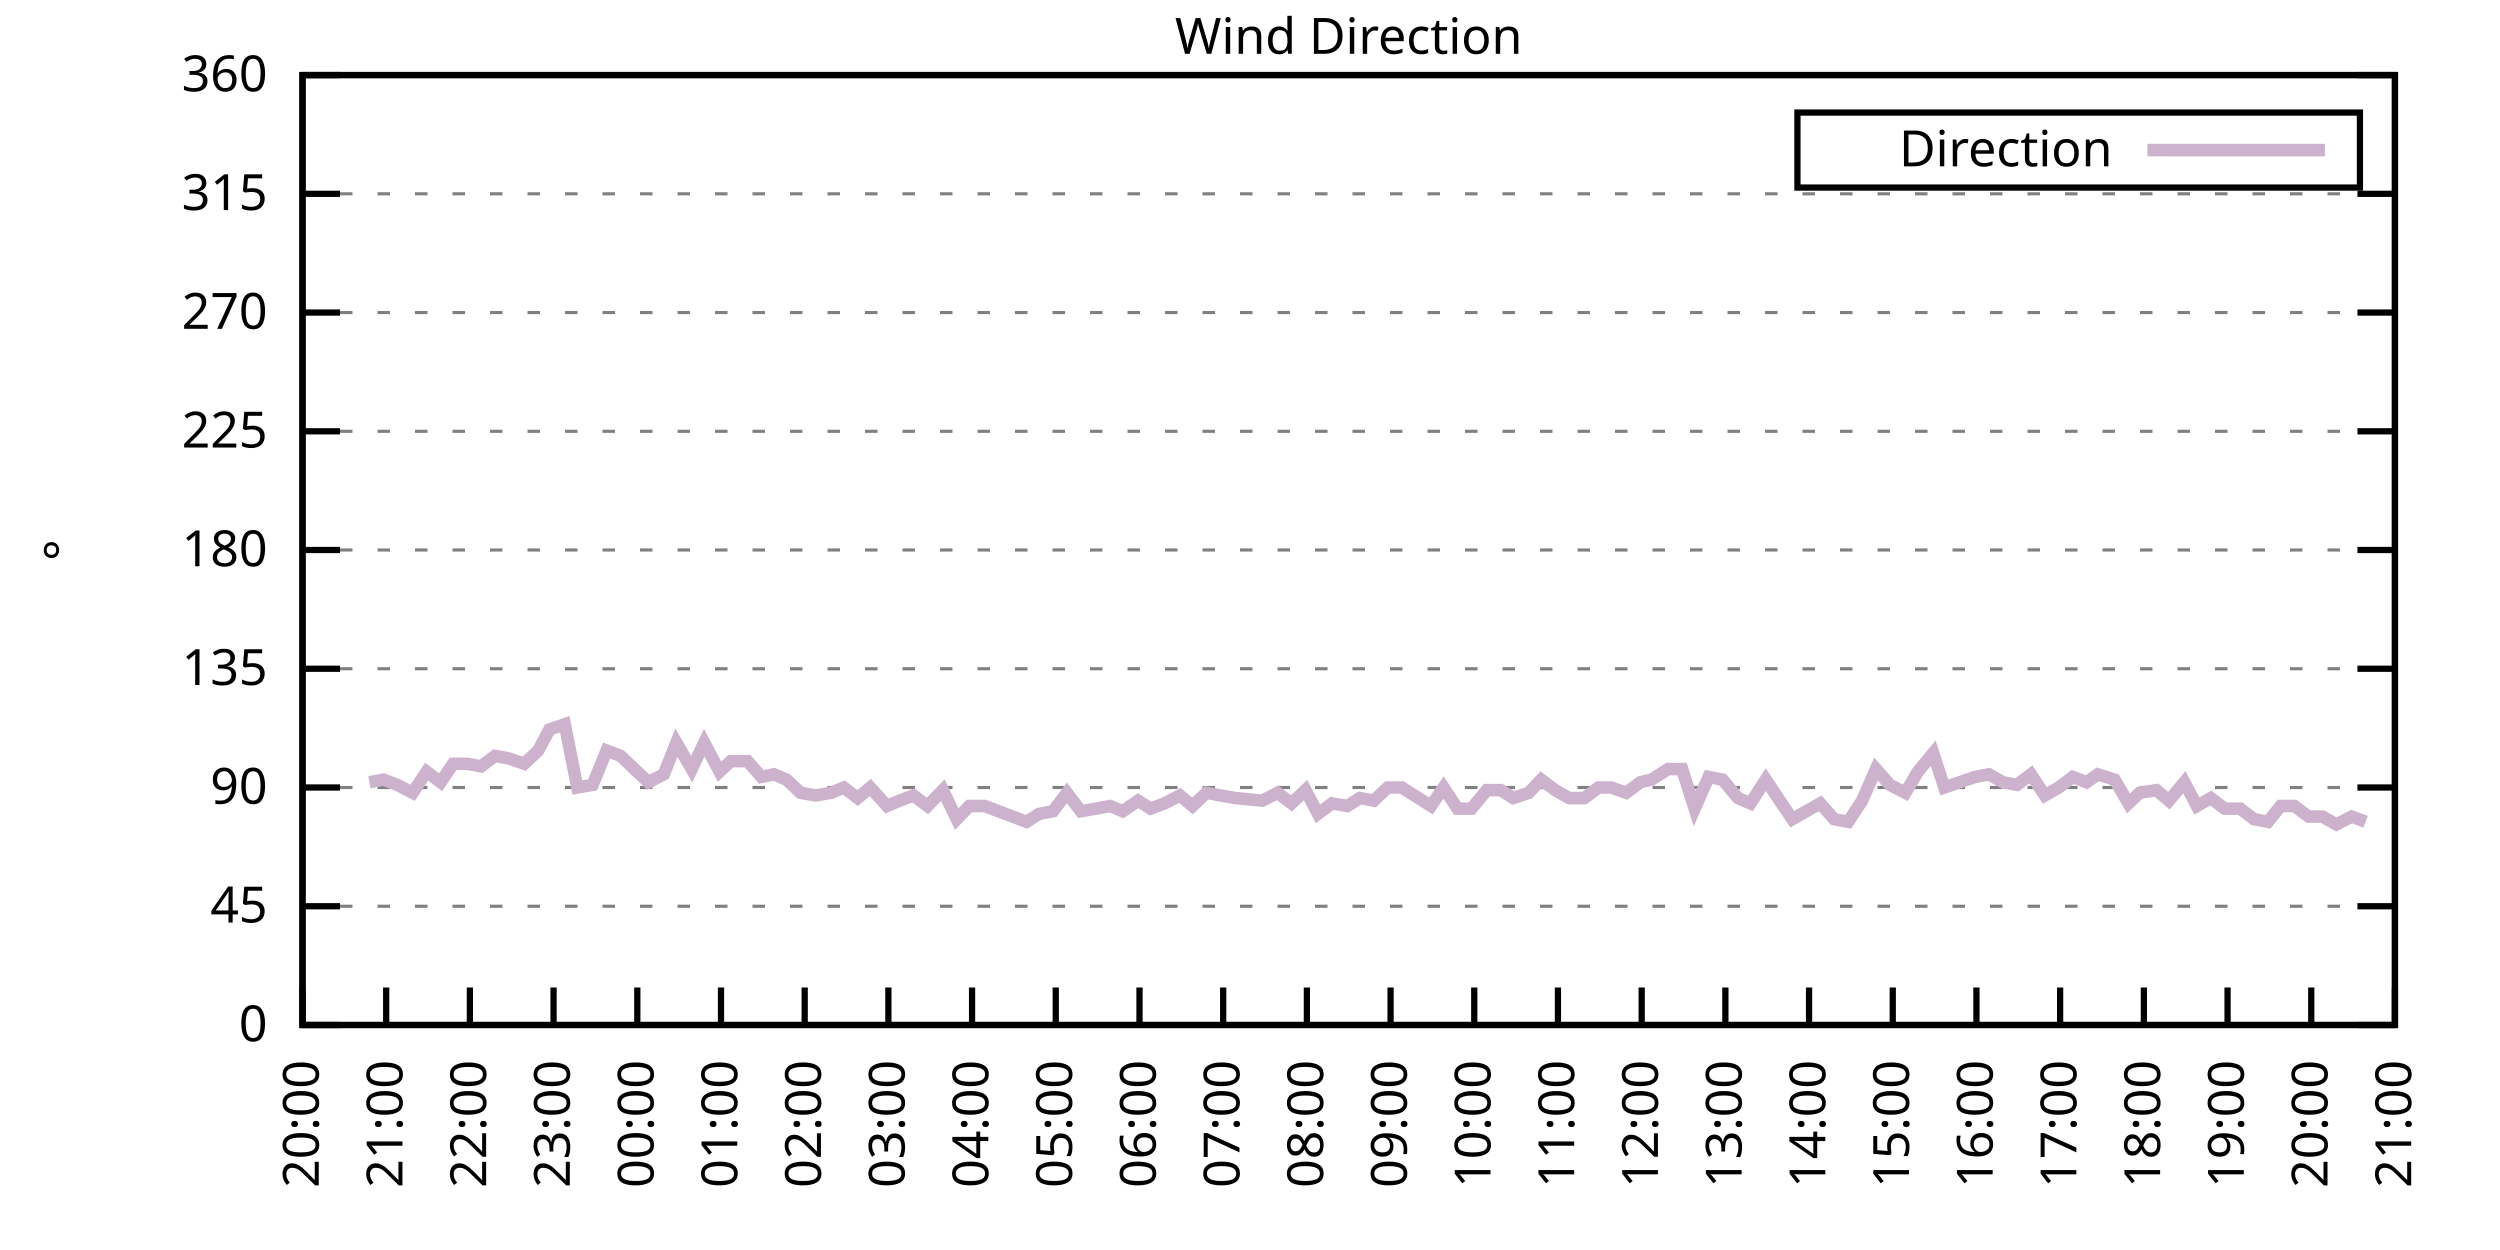
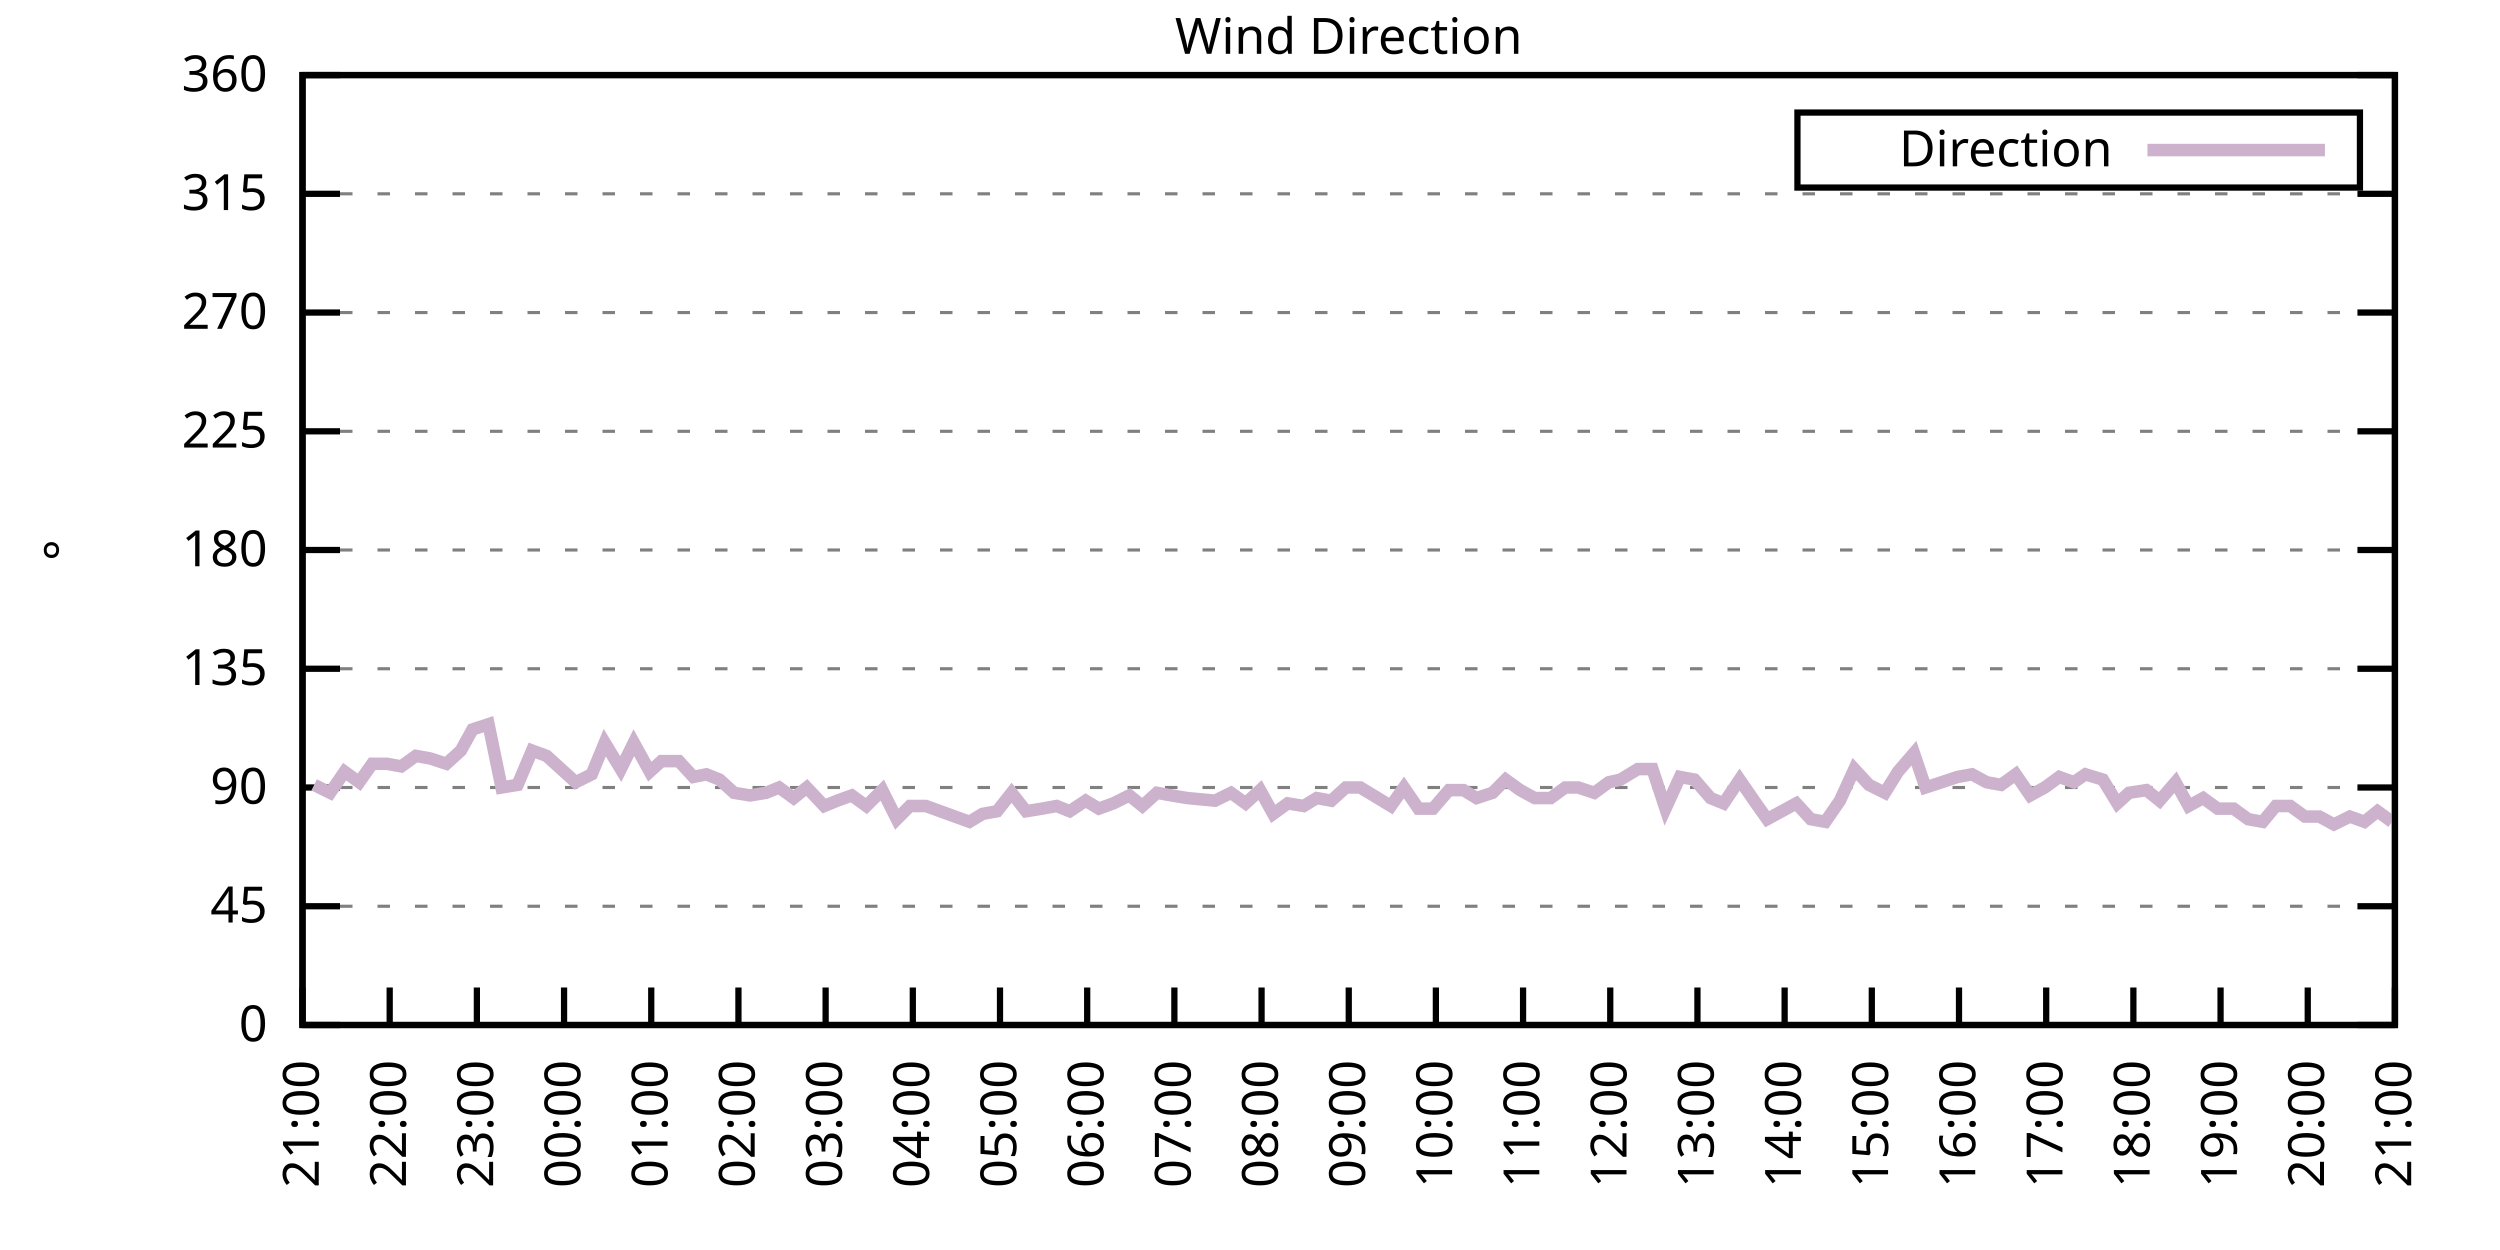
<svg xmlns="http://www.w3.org/2000/svg" xmlns:xlink="http://www.w3.org/1999/xlink" width="400" height="200" viewBox="0 0 400 200">
  <g id="gnuplot_canvas">
    <rect x="0" y="0" width="400" height="200" fill="none" />
    <defs>
      <circle id="gpDot" r="0.5" stroke-width="0.5" stroke="currentColor" />
      <path id="gpPt0" stroke-width="0.333" stroke="currentColor" d="M-1,0 h2 M0,-1 v2" />
      <path id="gpPt1" stroke-width="0.333" stroke="currentColor" d="M-1,-1 L1,1 M1,-1 L-1,1" />
      <path id="gpPt2" stroke-width="0.333" stroke="currentColor" d="M-1,0 L1,0 M0,-1 L0,1 M-1,-1 L1,1 M-1,1 L1,-1" />
      <rect id="gpPt3" stroke-width="0.333" stroke="currentColor" x="-1" y="-1" width="2" height="2" />
      <rect id="gpPt4" stroke-width="0.333" stroke="currentColor" fill="currentColor" x="-1" y="-1" width="2" height="2" />
      <circle id="gpPt5" stroke-width="0.333" stroke="currentColor" cx="0" cy="0" r="1" />
      <use xlink:href="#gpPt5" id="gpPt6" fill="currentColor" stroke="none" />
      <path id="gpPt7" stroke-width="0.333" stroke="currentColor" d="M0,-1.33 L-1.33,0.67 L1.33,0.67 z" />
      <use xlink:href="#gpPt7" id="gpPt8" fill="currentColor" stroke="none" />
      <use xlink:href="#gpPt7" id="gpPt9" stroke="currentColor" transform="rotate(180)" />
      <use xlink:href="#gpPt9" id="gpPt10" fill="currentColor" stroke="none" />
      <use xlink:href="#gpPt3" id="gpPt11" stroke="currentColor" transform="rotate(45)" />
      <use xlink:href="#gpPt11" id="gpPt12" fill="currentColor" stroke="none" />
      <path id="gpPt13" stroke-width="0.333" stroke="currentColor" d="M0,1.330 L1.265,0.411 L0.782,-1.067 L-0.782,-1.076 L-1.265,0.411 z" />
      <use xlink:href="#gpPt13" id="gpPt14" fill="currentColor" stroke="none" />
      <filter id="textbox" filterUnits="objectBoundingBox" x="0" y="0" height="1" width="1">
        <feFlood flood-color="white" flood-opacity="1" result="bgnd" />
        <feComposite in="SourceGraphic" in2="bgnd" operator="atop" />
      </filter>
      <filter id="greybox" filterUnits="objectBoundingBox" x="0" y="0" height="1" width="1">
        <feFlood flood-color="lightgrey" flood-opacity="1" result="grey" />
        <feComposite in="SourceGraphic" in2="grey" operator="atop" />
      </filter>
    </defs>
    <g fill="none" color="white" stroke="currentColor" stroke-width="1.00" stroke-linecap="butt" stroke-linejoin="miter">
</g>
    <g fill="none" color="black" stroke="currentColor" stroke-width="1.00" stroke-linecap="butt" stroke-linejoin="miter">
      <g stroke="none" shape-rendering="crispEdges">
        <polygon fill="rgb(255, 255, 255)" points="48.40,164.00 383.18,164.00 383.18,12.02 48.40,12.02 " />
      </g>
    </g>
    <g fill="none" color="black" stroke="currentColor" stroke-width="1.00" stroke-linecap="butt" stroke-linejoin="miter">
</g>
    <g fill="none" color="black" stroke="black" stroke-width="0.50" stroke-linecap="butt" stroke-linejoin="miter">
</g>
    <g fill="none" color="gray" stroke="currentColor" stroke-width="0.50" stroke-linecap="butt" stroke-linejoin="miter">
      <path stroke="gray" stroke-dasharray="2,4" class="gridline" d="M48.40,164.00 L383.19,164.00  " />
    </g>
    <g fill="none" color="gray" stroke="gray" stroke-width="1.00" stroke-linecap="butt" stroke-linejoin="miter">
</g>
    <g fill="none" color="black" stroke="currentColor" stroke-width="1.00" stroke-linecap="butt" stroke-linejoin="miter">
      <path stroke="black" d="M48.40,164.00 L54.40,164.00 M383.19,164.00 L377.19,164.00  " />
      <g transform="translate(42.80,166.60)" stroke="none" fill="black" font-family="Sans" font-size="8.00" text-anchor="end">
        <text>
          <tspan font-family="Sans"> 0</tspan>
        </text>
      </g>
    </g>
    <g fill="none" color="black" stroke="currentColor" stroke-width="1.00" stroke-linecap="butt" stroke-linejoin="miter">
</g>
    <g fill="none" color="black" stroke="black" stroke-width="0.50" stroke-linecap="butt" stroke-linejoin="miter">
</g>
    <g fill="none" color="gray" stroke="currentColor" stroke-width="0.50" stroke-linecap="butt" stroke-linejoin="miter">
      <path stroke="gray" stroke-dasharray="2,4" class="gridline" d="M48.40,145.00 L383.19,145.00  " />
    </g>
    <g fill="none" color="gray" stroke="gray" stroke-width="1.00" stroke-linecap="butt" stroke-linejoin="miter">
</g>
    <g fill="none" color="black" stroke="currentColor" stroke-width="1.00" stroke-linecap="butt" stroke-linejoin="miter">
      <path stroke="black" d="M48.40,145.00 L54.40,145.00 M383.19,145.00 L377.19,145.00  " />
      <g transform="translate(42.80,147.60)" stroke="none" fill="black" font-family="Sans" font-size="8.00" text-anchor="end">
        <text>
          <tspan font-family="Sans"> 45</tspan>
        </text>
      </g>
    </g>
    <g fill="none" color="black" stroke="currentColor" stroke-width="1.00" stroke-linecap="butt" stroke-linejoin="miter">
</g>
    <g fill="none" color="black" stroke="black" stroke-width="0.50" stroke-linecap="butt" stroke-linejoin="miter">
</g>
    <g fill="none" color="gray" stroke="currentColor" stroke-width="0.50" stroke-linecap="butt" stroke-linejoin="miter">
      <path stroke="gray" stroke-dasharray="2,4" class="gridline" d="M48.40,126.00 L383.19,126.00  " />
    </g>
    <g fill="none" color="gray" stroke="gray" stroke-width="1.00" stroke-linecap="butt" stroke-linejoin="miter">
</g>
    <g fill="none" color="black" stroke="currentColor" stroke-width="1.00" stroke-linecap="butt" stroke-linejoin="miter">
      <path stroke="black" d="M48.40,126.00 L54.40,126.00 M383.19,126.00 L377.19,126.00  " />
      <g transform="translate(42.80,128.60)" stroke="none" fill="black" font-family="Sans" font-size="8.00" text-anchor="end">
        <text>
          <tspan font-family="Sans"> 90</tspan>
        </text>
      </g>
    </g>
    <g fill="none" color="black" stroke="currentColor" stroke-width="1.00" stroke-linecap="butt" stroke-linejoin="miter">
</g>
    <g fill="none" color="black" stroke="black" stroke-width="0.50" stroke-linecap="butt" stroke-linejoin="miter">
</g>
    <g fill="none" color="gray" stroke="currentColor" stroke-width="0.50" stroke-linecap="butt" stroke-linejoin="miter">
      <path stroke="gray" stroke-dasharray="2,4" class="gridline" d="M48.40,107.00 L383.19,107.00  " />
    </g>
    <g fill="none" color="gray" stroke="gray" stroke-width="1.00" stroke-linecap="butt" stroke-linejoin="miter">
</g>
    <g fill="none" color="black" stroke="currentColor" stroke-width="1.00" stroke-linecap="butt" stroke-linejoin="miter">
      <path stroke="black" d="M48.40,107.00 L54.40,107.00 M383.19,107.00 L377.19,107.00  " />
      <g transform="translate(42.80,109.60)" stroke="none" fill="black" font-family="Sans" font-size="8.00" text-anchor="end">
        <text>
          <tspan font-family="Sans"> 135</tspan>
        </text>
      </g>
    </g>
    <g fill="none" color="black" stroke="currentColor" stroke-width="1.00" stroke-linecap="butt" stroke-linejoin="miter">
</g>
    <g fill="none" color="black" stroke="black" stroke-width="0.50" stroke-linecap="butt" stroke-linejoin="miter">
</g>
    <g fill="none" color="gray" stroke="currentColor" stroke-width="0.50" stroke-linecap="butt" stroke-linejoin="miter">
      <path stroke="gray" stroke-dasharray="2,4" class="gridline" d="M48.40,88.00 L383.19,88.00  " />
    </g>
    <g fill="none" color="gray" stroke="gray" stroke-width="1.00" stroke-linecap="butt" stroke-linejoin="miter">
</g>
    <g fill="none" color="black" stroke="currentColor" stroke-width="1.00" stroke-linecap="butt" stroke-linejoin="miter">
      <path stroke="black" d="M48.40,88.00 L54.40,88.00 M383.19,88.00 L377.19,88.00  " />
      <g transform="translate(42.80,90.60)" stroke="none" fill="black" font-family="Sans" font-size="8.00" text-anchor="end">
        <text>
          <tspan font-family="Sans"> 180</tspan>
        </text>
      </g>
    </g>
    <g fill="none" color="black" stroke="currentColor" stroke-width="1.00" stroke-linecap="butt" stroke-linejoin="miter">
</g>
    <g fill="none" color="black" stroke="black" stroke-width="0.50" stroke-linecap="butt" stroke-linejoin="miter">
</g>
    <g fill="none" color="gray" stroke="currentColor" stroke-width="0.50" stroke-linecap="butt" stroke-linejoin="miter">
      <path stroke="gray" stroke-dasharray="2,4" class="gridline" d="M48.40,69.01 L383.19,69.01  " />
    </g>
    <g fill="none" color="gray" stroke="gray" stroke-width="1.00" stroke-linecap="butt" stroke-linejoin="miter">
</g>
    <g fill="none" color="black" stroke="currentColor" stroke-width="1.00" stroke-linecap="butt" stroke-linejoin="miter">
      <path stroke="black" d="M48.40,69.01 L54.40,69.01 M383.19,69.01 L377.19,69.01  " />
      <g transform="translate(42.80,71.61)" stroke="none" fill="black" font-family="Sans" font-size="8.00" text-anchor="end">
        <text>
          <tspan font-family="Sans"> 225</tspan>
        </text>
      </g>
    </g>
    <g fill="none" color="black" stroke="currentColor" stroke-width="1.00" stroke-linecap="butt" stroke-linejoin="miter">
</g>
    <g fill="none" color="black" stroke="black" stroke-width="0.50" stroke-linecap="butt" stroke-linejoin="miter">
</g>
    <g fill="none" color="gray" stroke="currentColor" stroke-width="0.50" stroke-linecap="butt" stroke-linejoin="miter">
      <path stroke="gray" stroke-dasharray="2,4" class="gridline" d="M48.40,50.01 L383.19,50.01  " />
    </g>
    <g fill="none" color="gray" stroke="gray" stroke-width="1.00" stroke-linecap="butt" stroke-linejoin="miter">
</g>
    <g fill="none" color="black" stroke="currentColor" stroke-width="1.00" stroke-linecap="butt" stroke-linejoin="miter">
      <path stroke="black" d="M48.40,50.01 L54.40,50.01 M383.19,50.01 L377.19,50.01  " />
      <g transform="translate(42.80,52.61)" stroke="none" fill="black" font-family="Sans" font-size="8.00" text-anchor="end">
        <text>
          <tspan font-family="Sans"> 270</tspan>
        </text>
      </g>
    </g>
    <g fill="none" color="black" stroke="currentColor" stroke-width="1.00" stroke-linecap="butt" stroke-linejoin="miter">
</g>
    <g fill="none" color="black" stroke="black" stroke-width="0.50" stroke-linecap="butt" stroke-linejoin="miter">
</g>
    <g fill="none" color="gray" stroke="currentColor" stroke-width="0.50" stroke-linecap="butt" stroke-linejoin="miter">
      <path stroke="gray" stroke-dasharray="2,4" class="gridline" d="M48.40,31.01 L383.19,31.01  " />
    </g>
    <g fill="none" color="gray" stroke="gray" stroke-width="1.00" stroke-linecap="butt" stroke-linejoin="miter">
</g>
    <g fill="none" color="black" stroke="currentColor" stroke-width="1.00" stroke-linecap="butt" stroke-linejoin="miter">
      <path stroke="black" d="M48.40,31.01 L54.40,31.01 M383.19,31.01 L377.19,31.01  " />
      <g transform="translate(42.80,33.61)" stroke="none" fill="black" font-family="Sans" font-size="8.00" text-anchor="end">
        <text>
          <tspan font-family="Sans"> 315</tspan>
        </text>
      </g>
    </g>
    <g fill="none" color="black" stroke="currentColor" stroke-width="1.00" stroke-linecap="butt" stroke-linejoin="miter">
</g>
    <g fill="none" color="black" stroke="black" stroke-width="0.50" stroke-linecap="butt" stroke-linejoin="miter">
</g>
    <g fill="none" color="gray" stroke="currentColor" stroke-width="0.50" stroke-linecap="butt" stroke-linejoin="miter">
      <path stroke="gray" stroke-dasharray="2,4" class="gridline" d="M48.40,12.01 L383.19,12.01  " />
    </g>
    <g fill="none" color="gray" stroke="gray" stroke-width="1.00" stroke-linecap="butt" stroke-linejoin="miter">
</g>
    <g fill="none" color="black" stroke="currentColor" stroke-width="1.00" stroke-linecap="butt" stroke-linejoin="miter">
      <path stroke="black" d="M48.40,12.01 L54.40,12.01 M383.19,12.01 L377.19,12.01  " />
      <g transform="translate(42.80,14.61)" stroke="none" fill="black" font-family="Sans" font-size="8.00" text-anchor="end">
        <text>
          <tspan font-family="Sans"> 360</tspan>
        </text>
      </g>
    </g>
    <g fill="none" color="black" stroke="currentColor" stroke-width="1.00" stroke-linecap="butt" stroke-linejoin="miter">
      <path stroke="black" d="M48.40,164.00 L48.40,158.00  " />
      <g transform="translate(51.00,169.60) rotate(270.00)" stroke="none" fill="black" font-family="Sans" font-size="8.00" text-anchor="end">
        <text>
-           <tspan font-family="Sans">20:00</tspan>
-         </text>
-       </g>
-     </g>
-     <g fill="none" color="black" stroke="currentColor" stroke-width="1.00" stroke-linecap="butt" stroke-linejoin="miter">
-       <path stroke="black" d="M61.79,164.00 L61.79,158.00  " />
-       <g transform="translate(64.39,169.60) rotate(270.00)" stroke="none" fill="black" font-family="Sans" font-size="8.00" text-anchor="end">
-         <text>
          <tspan font-family="Sans">21:00</tspan>
        </text>
      </g>
    </g>
    <g fill="none" color="black" stroke="currentColor" stroke-width="1.00" stroke-linecap="butt" stroke-linejoin="miter">
-       <path stroke="black" d="M75.18,164.00 L75.18,158.00  " />
-       <g transform="translate(77.78,169.60) rotate(270.00)" stroke="none" fill="black" font-family="Sans" font-size="8.00" text-anchor="end">
+       <path stroke="black" d="M62.35,164.00 L62.35,158.00  " />
+       <g transform="translate(64.95,169.60) rotate(270.00)" stroke="none" fill="black" font-family="Sans" font-size="8.00" text-anchor="end">
        <text>
          <tspan font-family="Sans">22:00</tspan>
        </text>
      </g>
    </g>
    <g fill="none" color="black" stroke="currentColor" stroke-width="1.00" stroke-linecap="butt" stroke-linejoin="miter">
-       <path stroke="black" d="M88.57,164.00 L88.57,158.00  " />
-       <g transform="translate(91.17,169.60) rotate(270.00)" stroke="none" fill="black" font-family="Sans" font-size="8.00" text-anchor="end">
+       <path stroke="black" d="M76.30,164.00 L76.30,158.00  " />
+       <g transform="translate(78.90,169.60) rotate(270.00)" stroke="none" fill="black" font-family="Sans" font-size="8.00" text-anchor="end">
        <text>
          <tspan font-family="Sans">23:00</tspan>
        </text>
      </g>
    </g>
    <g fill="none" color="black" stroke="currentColor" stroke-width="1.00" stroke-linecap="butt" stroke-linejoin="miter">
-       <path stroke="black" d="M101.97,164.00 L101.97,158.00  " />
-       <g transform="translate(104.57,169.60) rotate(270.00)" stroke="none" fill="black" font-family="Sans" font-size="8.00" text-anchor="end">
+       <path stroke="black" d="M90.25,164.00 L90.25,158.00  " />
+       <g transform="translate(92.85,169.60) rotate(270.00)" stroke="none" fill="black" font-family="Sans" font-size="8.00" text-anchor="end">
        <text>
          <tspan font-family="Sans">00:00</tspan>
        </text>
      </g>
    </g>
    <g fill="none" color="black" stroke="currentColor" stroke-width="1.00" stroke-linecap="butt" stroke-linejoin="miter">
-       <path stroke="black" d="M115.36,164.00 L115.36,158.00  " />
-       <g transform="translate(117.96,169.60) rotate(270.00)" stroke="none" fill="black" font-family="Sans" font-size="8.00" text-anchor="end">
+       <path stroke="black" d="M104.20,164.00 L104.20,158.00  " />
+       <g transform="translate(106.80,169.60) rotate(270.00)" stroke="none" fill="black" font-family="Sans" font-size="8.00" text-anchor="end">
        <text>
          <tspan font-family="Sans">01:00</tspan>
        </text>
      </g>
    </g>
    <g fill="none" color="black" stroke="currentColor" stroke-width="1.00" stroke-linecap="butt" stroke-linejoin="miter">
-       <path stroke="black" d="M128.75,164.00 L128.75,158.00  " />
-       <g transform="translate(131.35,169.60) rotate(270.00)" stroke="none" fill="black" font-family="Sans" font-size="8.00" text-anchor="end">
+       <path stroke="black" d="M118.15,164.00 L118.15,158.00  " />
+       <g transform="translate(120.75,169.60) rotate(270.00)" stroke="none" fill="black" font-family="Sans" font-size="8.00" text-anchor="end">
        <text>
          <tspan font-family="Sans">02:00</tspan>
        </text>
      </g>
    </g>
    <g fill="none" color="black" stroke="currentColor" stroke-width="1.00" stroke-linecap="butt" stroke-linejoin="miter">
-       <path stroke="black" d="M142.14,164.00 L142.14,158.00  " />
-       <g transform="translate(144.74,169.60) rotate(270.00)" stroke="none" fill="black" font-family="Sans" font-size="8.00" text-anchor="end">
+       <path stroke="black" d="M132.10,164.00 L132.10,158.00  " />
+       <g transform="translate(134.70,169.60) rotate(270.00)" stroke="none" fill="black" font-family="Sans" font-size="8.00" text-anchor="end">
        <text>
          <tspan font-family="Sans">03:00</tspan>
        </text>
      </g>
    </g>
    <g fill="none" color="black" stroke="currentColor" stroke-width="1.00" stroke-linecap="butt" stroke-linejoin="miter">
-       <path stroke="black" d="M155.53,164.00 L155.53,158.00  " />
-       <g transform="translate(158.13,169.60) rotate(270.00)" stroke="none" fill="black" font-family="Sans" font-size="8.00" text-anchor="end">
+       <path stroke="black" d="M146.05,164.00 L146.05,158.00  " />
+       <g transform="translate(148.65,169.60) rotate(270.00)" stroke="none" fill="black" font-family="Sans" font-size="8.00" text-anchor="end">
        <text>
          <tspan font-family="Sans">04:00</tspan>
        </text>
      </g>
    </g>
    <g fill="none" color="black" stroke="currentColor" stroke-width="1.00" stroke-linecap="butt" stroke-linejoin="miter">
-       <path stroke="black" d="M168.92,164.00 L168.92,158.00  " />
-       <g transform="translate(171.52,169.60) rotate(270.00)" stroke="none" fill="black" font-family="Sans" font-size="8.00" text-anchor="end">
+       <path stroke="black" d="M160.00,164.00 L160.00,158.00  " />
+       <g transform="translate(162.60,169.60) rotate(270.00)" stroke="none" fill="black" font-family="Sans" font-size="8.00" text-anchor="end">
        <text>
          <tspan font-family="Sans">05:00</tspan>
        </text>
      </g>
    </g>
    <g fill="none" color="black" stroke="currentColor" stroke-width="1.00" stroke-linecap="butt" stroke-linejoin="miter">
-       <path stroke="black" d="M182.32,164.00 L182.32,158.00  " />
-       <g transform="translate(184.92,169.60) rotate(270.00)" stroke="none" fill="black" font-family="Sans" font-size="8.00" text-anchor="end">
+       <path stroke="black" d="M173.95,164.00 L173.95,158.00  " />
+       <g transform="translate(176.55,169.60) rotate(270.00)" stroke="none" fill="black" font-family="Sans" font-size="8.00" text-anchor="end">
        <text>
          <tspan font-family="Sans">06:00</tspan>
        </text>
      </g>
    </g>
    <g fill="none" color="black" stroke="currentColor" stroke-width="1.00" stroke-linecap="butt" stroke-linejoin="miter">
-       <path stroke="black" d="M195.71,164.00 L195.71,158.00  " />
-       <g transform="translate(198.31,169.60) rotate(270.00)" stroke="none" fill="black" font-family="Sans" font-size="8.00" text-anchor="end">
+       <path stroke="black" d="M187.90,164.00 L187.90,158.00  " />
+       <g transform="translate(190.50,169.60) rotate(270.00)" stroke="none" fill="black" font-family="Sans" font-size="8.00" text-anchor="end">
        <text>
          <tspan font-family="Sans">07:00</tspan>
        </text>
      </g>
    </g>
    <g fill="none" color="black" stroke="currentColor" stroke-width="1.00" stroke-linecap="butt" stroke-linejoin="miter">
-       <path stroke="black" d="M209.10,164.00 L209.10,158.00  " />
-       <g transform="translate(211.70,169.60) rotate(270.00)" stroke="none" fill="black" font-family="Sans" font-size="8.00" text-anchor="end">
+       <path stroke="black" d="M201.85,164.00 L201.85,158.00  " />
+       <g transform="translate(204.45,169.60) rotate(270.00)" stroke="none" fill="black" font-family="Sans" font-size="8.00" text-anchor="end">
        <text>
          <tspan font-family="Sans">08:00</tspan>
        </text>
      </g>
    </g>
    <g fill="none" color="black" stroke="currentColor" stroke-width="1.00" stroke-linecap="butt" stroke-linejoin="miter">
-       <path stroke="black" d="M222.49,164.00 L222.49,158.00  " />
-       <g transform="translate(225.09,169.60) rotate(270.00)" stroke="none" fill="black" font-family="Sans" font-size="8.00" text-anchor="end">
+       <path stroke="black" d="M215.80,164.00 L215.80,158.00  " />
+       <g transform="translate(218.40,169.60) rotate(270.00)" stroke="none" fill="black" font-family="Sans" font-size="8.00" text-anchor="end">
        <text>
          <tspan font-family="Sans">09:00</tspan>
        </text>
      </g>
    </g>
    <g fill="none" color="black" stroke="currentColor" stroke-width="1.00" stroke-linecap="butt" stroke-linejoin="miter">
-       <path stroke="black" d="M235.88,164.00 L235.88,158.00  " />
-       <g transform="translate(238.48,169.60) rotate(270.00)" stroke="none" fill="black" font-family="Sans" font-size="8.00" text-anchor="end">
+       <path stroke="black" d="M229.74,164.00 L229.74,158.00  " />
+       <g transform="translate(232.34,169.60) rotate(270.00)" stroke="none" fill="black" font-family="Sans" font-size="8.00" text-anchor="end">
        <text>
          <tspan font-family="Sans">10:00</tspan>
        </text>
      </g>
    </g>
    <g fill="none" color="black" stroke="currentColor" stroke-width="1.00" stroke-linecap="butt" stroke-linejoin="miter">
-       <path stroke="black" d="M249.27,164.00 L249.27,158.00  " />
-       <g transform="translate(251.87,169.60) rotate(270.00)" stroke="none" fill="black" font-family="Sans" font-size="8.00" text-anchor="end">
+       <path stroke="black" d="M243.69,164.00 L243.69,158.00  " />
+       <g transform="translate(246.29,169.60) rotate(270.00)" stroke="none" fill="black" font-family="Sans" font-size="8.00" text-anchor="end">
        <text>
          <tspan font-family="Sans">11:00</tspan>
        </text>
      </g>
    </g>
    <g fill="none" color="black" stroke="currentColor" stroke-width="1.00" stroke-linecap="butt" stroke-linejoin="miter">
-       <path stroke="black" d="M262.67,164.00 L262.67,158.00  " />
-       <g transform="translate(265.27,169.60) rotate(270.00)" stroke="none" fill="black" font-family="Sans" font-size="8.00" text-anchor="end">
+       <path stroke="black" d="M257.64,164.00 L257.64,158.00  " />
+       <g transform="translate(260.24,169.60) rotate(270.00)" stroke="none" fill="black" font-family="Sans" font-size="8.00" text-anchor="end">
        <text>
          <tspan font-family="Sans">12:00</tspan>
        </text>
      </g>
    </g>
    <g fill="none" color="black" stroke="currentColor" stroke-width="1.00" stroke-linecap="butt" stroke-linejoin="miter">
-       <path stroke="black" d="M276.06,164.00 L276.06,158.00  " />
-       <g transform="translate(278.66,169.60) rotate(270.00)" stroke="none" fill="black" font-family="Sans" font-size="8.00" text-anchor="end">
+       <path stroke="black" d="M271.59,164.00 L271.59,158.00  " />
+       <g transform="translate(274.19,169.60) rotate(270.00)" stroke="none" fill="black" font-family="Sans" font-size="8.00" text-anchor="end">
        <text>
          <tspan font-family="Sans">13:00</tspan>
        </text>
      </g>
    </g>
    <g fill="none" color="black" stroke="currentColor" stroke-width="1.00" stroke-linecap="butt" stroke-linejoin="miter">
-       <path stroke="black" d="M289.45,164.00 L289.45,158.00  " />
-       <g transform="translate(292.05,169.60) rotate(270.00)" stroke="none" fill="black" font-family="Sans" font-size="8.00" text-anchor="end">
+       <path stroke="black" d="M285.54,164.00 L285.54,158.00  " />
+       <g transform="translate(288.14,169.60) rotate(270.00)" stroke="none" fill="black" font-family="Sans" font-size="8.00" text-anchor="end">
        <text>
          <tspan font-family="Sans">14:00</tspan>
        </text>
      </g>
    </g>
    <g fill="none" color="black" stroke="currentColor" stroke-width="1.00" stroke-linecap="butt" stroke-linejoin="miter">
-       <path stroke="black" d="M302.84,164.00 L302.84,158.00  " />
-       <g transform="translate(305.44,169.60) rotate(270.00)" stroke="none" fill="black" font-family="Sans" font-size="8.00" text-anchor="end">
+       <path stroke="black" d="M299.49,164.00 L299.49,158.00  " />
+       <g transform="translate(302.09,169.60) rotate(270.00)" stroke="none" fill="black" font-family="Sans" font-size="8.00" text-anchor="end">
        <text>
          <tspan font-family="Sans">15:00</tspan>
        </text>
      </g>
    </g>
    <g fill="none" color="black" stroke="currentColor" stroke-width="1.00" stroke-linecap="butt" stroke-linejoin="miter">
-       <path stroke="black" d="M316.23,164.00 L316.23,158.00  " />
-       <g transform="translate(318.83,169.60) rotate(270.00)" stroke="none" fill="black" font-family="Sans" font-size="8.00" text-anchor="end">
+       <path stroke="black" d="M313.44,164.00 L313.44,158.00  " />
+       <g transform="translate(316.04,169.60) rotate(270.00)" stroke="none" fill="black" font-family="Sans" font-size="8.00" text-anchor="end">
        <text>
          <tspan font-family="Sans">16:00</tspan>
        </text>
      </g>
    </g>
    <g fill="none" color="black" stroke="currentColor" stroke-width="1.00" stroke-linecap="butt" stroke-linejoin="miter">
-       <path stroke="black" d="M329.62,164.00 L329.62,158.00  " />
-       <g transform="translate(332.22,169.60) rotate(270.00)" stroke="none" fill="black" font-family="Sans" font-size="8.00" text-anchor="end">
+       <path stroke="black" d="M327.39,164.00 L327.39,158.00  " />
+       <g transform="translate(329.99,169.60) rotate(270.00)" stroke="none" fill="black" font-family="Sans" font-size="8.00" text-anchor="end">
        <text>
          <tspan font-family="Sans">17:00</tspan>
        </text>
      </g>
    </g>
    <g fill="none" color="black" stroke="currentColor" stroke-width="1.00" stroke-linecap="butt" stroke-linejoin="miter">
-       <path stroke="black" d="M343.02,164.00 L343.02,158.00  " />
-       <g transform="translate(345.62,169.60) rotate(270.00)" stroke="none" fill="black" font-family="Sans" font-size="8.00" text-anchor="end">
+       <path stroke="black" d="M341.34,164.00 L341.34,158.00  " />
+       <g transform="translate(343.94,169.60) rotate(270.00)" stroke="none" fill="black" font-family="Sans" font-size="8.00" text-anchor="end">
        <text>
          <tspan font-family="Sans">18:00</tspan>
        </text>
      </g>
    </g>
    <g fill="none" color="black" stroke="currentColor" stroke-width="1.00" stroke-linecap="butt" stroke-linejoin="miter">
-       <path stroke="black" d="M356.41,164.00 L356.41,158.00  " />
-       <g transform="translate(359.01,169.60) rotate(270.00)" stroke="none" fill="black" font-family="Sans" font-size="8.00" text-anchor="end">
+       <path stroke="black" d="M355.29,164.00 L355.29,158.00  " />
+       <g transform="translate(357.89,169.60) rotate(270.00)" stroke="none" fill="black" font-family="Sans" font-size="8.00" text-anchor="end">
        <text>
          <tspan font-family="Sans">19:00</tspan>
        </text>
      </g>
    </g>
    <g fill="none" color="black" stroke="currentColor" stroke-width="1.00" stroke-linecap="butt" stroke-linejoin="miter">
-       <path stroke="black" d="M369.80,164.00 L369.80,158.00  " />
-       <g transform="translate(372.40,169.60) rotate(270.00)" stroke="none" fill="black" font-family="Sans" font-size="8.00" text-anchor="end">
+       <path stroke="black" d="M369.24,164.00 L369.24,158.00  " />
+       <g transform="translate(371.84,169.60) rotate(270.00)" stroke="none" fill="black" font-family="Sans" font-size="8.00" text-anchor="end">
        <text>
          <tspan font-family="Sans">20:00</tspan>
        </text>
      </g>
    </g>
    <g fill="none" color="black" stroke="currentColor" stroke-width="1.00" stroke-linecap="butt" stroke-linejoin="miter">
      <path stroke="black" d="M383.19,164.00 L383.19,158.00  " />
      <g transform="translate(385.79,169.60) rotate(270.00)" stroke="none" fill="black" font-family="Sans" font-size="8.00" text-anchor="end">
        <text>
          <tspan font-family="Sans">21:00</tspan>
        </text>
      </g>
    </g>
    <g fill="none" color="black" stroke="currentColor" stroke-width="1.00" stroke-linecap="butt" stroke-linejoin="miter">
</g>
    <g fill="none" color="black" stroke="currentColor" stroke-width="1.00" stroke-linecap="butt" stroke-linejoin="miter">
      <path stroke="black" d="M48.40,12.01 L48.40,164.00 L383.19,164.00 L383.19,12.01 L48.40,12.01 Z  " />
    </g>
    <g fill="none" color="black" stroke="currentColor" stroke-width="1.00" stroke-linecap="butt" stroke-linejoin="miter">
</g>
    <g fill="none" color="black" stroke="currentColor" stroke-width="1.00" stroke-linecap="butt" stroke-linejoin="miter">
      <path stroke="black" d="M287.59,30.01 L287.59,18.01 L377.59,18.01 L377.59,30.01 L287.59,30.01 Z  " />
    </g>
    <g id="Wind_direction_plot_1">
      <g fill="none" color="white" stroke="black" stroke-width="2.00" stroke-linecap="butt" stroke-linejoin="miter">
</g>
      <g fill="none" color="black" stroke="currentColor" stroke-width="2.00" stroke-linecap="butt" stroke-linejoin="miter">
        <g transform="translate(337.99,26.61)" stroke="none" fill="black" font-family="Sans" font-size="8.00" text-anchor="end">
          <text>
            <tspan font-family="Sans">Direction</tspan>
          </text>
        </g>
      </g>
      <g fill="none" color="black" stroke="currentColor" stroke-width="2.00" stroke-linecap="butt" stroke-linejoin="miter">
-         <path stroke="rgb(204, 178, 204)" d="M343.59,24.01 L371.99,24.01 M59.11,125.16 L61.35,124.74 L63.58,125.58 L66.03,126.85 L68.26,123.47 L70.50,125.16   L72.50,122.20 L74.74,122.20 L76.97,122.62 L79.20,120.94 L81.43,121.36 L83.89,122.20 L86.12,120.09 L87.91,116.71   L90.36,115.87 L92.37,126.00 L94.82,125.58 L97.06,120.09 L99.29,120.94 L101.52,123.05 L103.75,125.16 L106.21,123.89   L108.22,118.83 L110.67,123.05 L112.68,118.83 L115.13,123.47 L116.92,121.78 L119.60,121.78 L121.83,124.31 L123.84,123.89   L125.85,124.74 L128.08,126.85 L130.54,127.27 L132.99,126.85 L135.00,126.00 L137.23,127.69 L139.24,126.00 L141.92,128.96   L143.93,128.11 L146.16,127.27 L148.39,128.96 L150.85,126.42 L153.08,131.07 L155.09,128.96 L157.54,128.96 L159.77,129.80   L162.01,130.65 L164.24,131.49 L166.25,130.22 L168.48,129.80 L170.71,126.85 L172.94,129.80 L175.40,129.38 L177.63,128.96   L179.64,129.80 L182.09,128.11 L184.10,129.38 L186.33,128.54 L188.79,127.27 L190.80,128.96 L193.03,126.85 L195.26,127.27   L197.72,127.69 L201.96,128.11 L204.41,126.85 L206.64,128.54 L208.88,126.42 L210.88,130.22 L213.12,128.54 L215.57,128.96   L217.58,127.69 L219.81,128.11 L222.04,126.00 L224.28,126.00 L226.29,127.27 L228.96,128.96 L230.97,126.00 L233.20,129.38   L235.44,129.38 L237.89,126.42 L240.12,126.42 L242.13,127.69 L244.59,126.85 L246.60,124.74 L248.83,126.42 L251.06,127.69   L253.51,127.69 L255.75,126.00 L257.76,126.00 L260.21,126.85 L262.44,125.16 L264.23,124.74 L266.91,123.05 L269.14,123.05   L271.15,129.38 L273.38,124.31 L275.61,124.74 L278.07,127.69 L280.07,128.54 L282.53,124.74 L284.76,128.11 L286.77,131.07   L289.00,129.80 L291.23,128.54 L293.47,131.07 L295.70,131.49 L297.93,128.11 L300.16,123.05 L302.39,125.58 L304.85,126.85   L306.86,123.47 L309.31,120.51 L311.10,126.00 L313.55,125.16 L316.01,124.31 L318.24,123.89 L320.47,125.16 L322.70,125.58   L324.94,123.89 L327.17,127.27 L329.40,126.00 L331.63,124.31 L333.86,125.16 L335.65,123.89 L338.33,124.74 L340.56,128.54   L342.35,126.85 L345.02,126.42 L347.03,128.11 L349.49,125.16 L351.50,128.96 L353.73,127.69 L355.96,129.38 L358.42,129.38   L360.65,131.07 L362.88,131.49 L364.89,128.96 L367.12,128.96 L369.35,130.65 L371.58,130.65 L373.82,131.91 L376.27,130.65   L378.50,131.49  " />
+         <path stroke="rgb(204, 178, 204)" d="M343.59,24.01 L371.99,24.01 M50.26,125.58 L52.82,126.85 L55.14,123.47 L57.47,125.16 L59.56,122.20 L61.88,122.20   L64.21,122.62 L66.53,120.94 L68.86,121.36 L71.42,122.20 L73.74,120.09 L75.60,116.71 L78.16,115.87 L80.25,126.00   L82.81,125.58 L85.13,120.09 L87.46,120.94 L89.78,123.05 L92.11,125.16 L94.67,123.89 L96.76,118.83 L99.32,123.05   L101.41,118.83 L103.97,123.47 L105.83,121.78 L108.62,121.78 L110.94,124.31 L113.03,123.89 L115.13,124.74 L117.45,126.85   L120.01,127.27 L122.57,126.85 L124.66,126.00 L126.98,127.69 L129.08,126.00 L131.87,128.96 L133.96,128.11 L136.28,127.27   L138.61,128.96 L141.16,126.42 L143.49,131.07 L145.58,128.96 L148.14,128.96 L150.46,129.80 L152.79,130.65 L155.11,131.49   L157.21,130.22 L159.53,129.80 L161.86,126.85 L164.18,129.80 L166.74,129.38 L169.06,128.96 L171.16,129.80 L173.71,128.11   L175.81,129.38 L178.13,128.54 L180.69,127.27 L182.78,128.96 L185.11,126.85 L187.43,127.27 L189.99,127.69 L194.41,128.11   L196.96,126.85 L199.29,128.54 L201.61,126.42 L203.71,130.22 L206.03,128.54 L208.59,128.96 L210.68,127.69 L213.01,128.11   L215.33,126.00 L217.65,126.00 L219.75,127.27 L222.54,128.96 L224.63,126.00 L226.95,129.38 L229.28,129.38 L231.84,126.42   L234.16,126.42 L236.25,127.69 L238.81,126.85 L240.90,124.74 L243.23,126.42 L245.55,127.69 L248.11,127.69 L250.44,126.00   L252.53,126.00 L255.09,126.85 L257.41,125.16 L259.27,124.74 L262.06,123.05 L264.39,123.05 L266.48,129.38 L268.80,124.31   L271.13,124.74 L273.69,127.69 L275.78,128.54 L278.34,124.74 L280.66,128.11 L282.75,131.07 L285.08,129.80 L287.40,128.54   L289.73,131.07 L292.05,131.49 L294.38,128.11 L296.70,123.05 L299.03,125.58 L301.58,126.85 L303.68,123.47 L306.23,120.51   L308.09,126.00 L310.65,125.16 L313.21,124.31 L315.53,123.89 L317.86,125.16 L320.18,125.58 L322.51,123.89 L324.83,127.27   L327.16,126.00 L329.48,124.31 L331.81,125.16 L333.67,123.89 L336.46,124.74 L338.78,128.54 L340.64,126.85 L343.43,126.42   L345.53,128.11 L348.08,125.16 L350.18,128.96 L352.50,127.69 L354.83,129.38 L357.38,129.38 L359.71,131.07 L362.03,131.49   L364.13,128.96 L366.45,128.96 L368.78,130.65 L371.10,130.65 L373.43,131.91 L375.98,130.65 L378.31,131.49 L380.40,129.80   L382.73,131.49  " />
      </g>
    </g>
    <g fill="none" color="black" stroke="currentColor" stroke-width="2.00" stroke-linecap="butt" stroke-linejoin="miter">
</g>
    <g fill="none" color="black" stroke="black" stroke-width="1.00" stroke-linecap="butt" stroke-linejoin="miter">
</g>
    <g fill="none" color="black" stroke="currentColor" stroke-width="1.00" stroke-linecap="butt" stroke-linejoin="miter">
      <path stroke="black" d="M48.40,12.01 L48.40,164.00 L383.19,164.00 L383.19,12.01 L48.40,12.01 Z  " />
      <g transform="translate(12.80,88.01) rotate(270.00)" stroke="none" fill="black" font-family="Sans" font-size="8.00" text-anchor="middle">
        <text>
          <tspan font-family="Sans">°</tspan>
        </text>
      </g>
    </g>
    <g fill="none" color="black" stroke="currentColor" stroke-width="1.00" stroke-linecap="butt" stroke-linejoin="miter">
</g>
    <g fill="none" color="black" stroke="currentColor" stroke-width="1.00" stroke-linecap="butt" stroke-linejoin="miter">
      <g transform="translate(215.79,8.61)" stroke="none" fill="black" font-family="Sans" font-size="8.00" text-anchor="middle">
        <text>
          <tspan font-family="Sans">Wind Direction</tspan>
        </text>
      </g>
    </g>
    <g fill="none" color="black" stroke="currentColor" stroke-width="1.00" stroke-linecap="butt" stroke-linejoin="miter">
</g>
  </g>
</svg>
